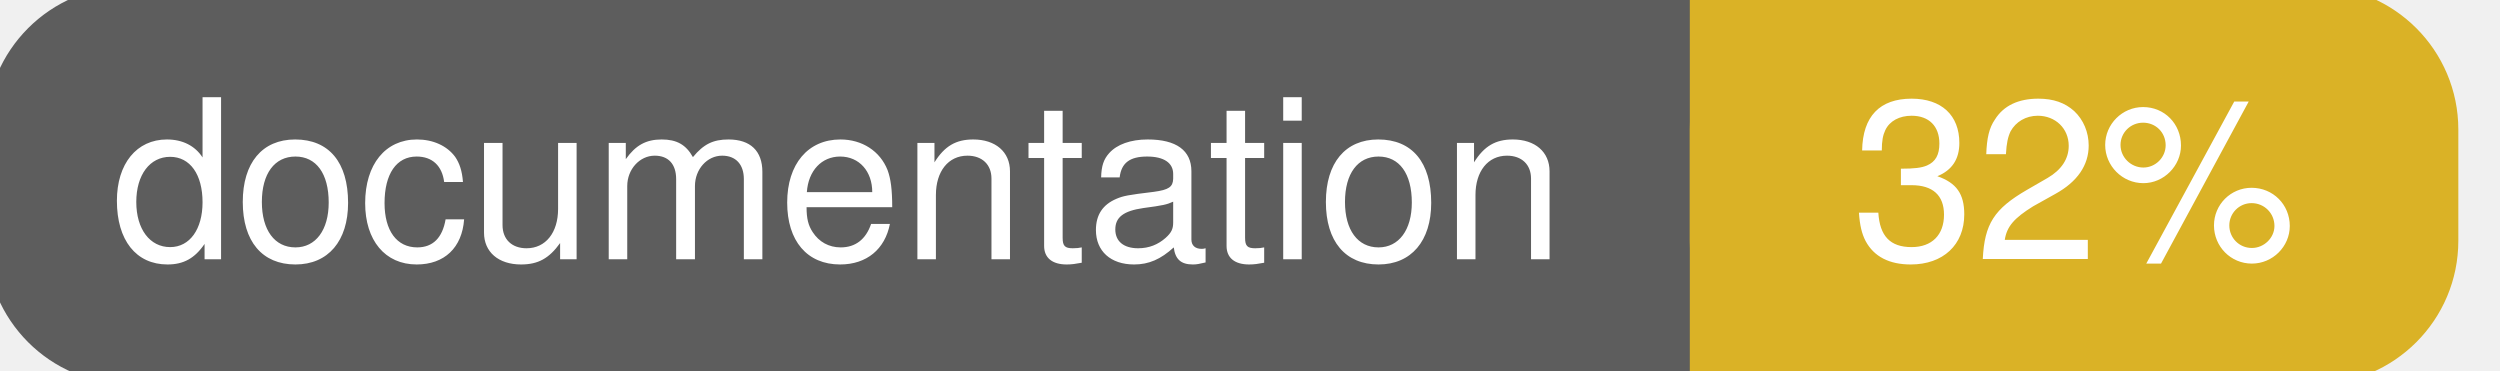
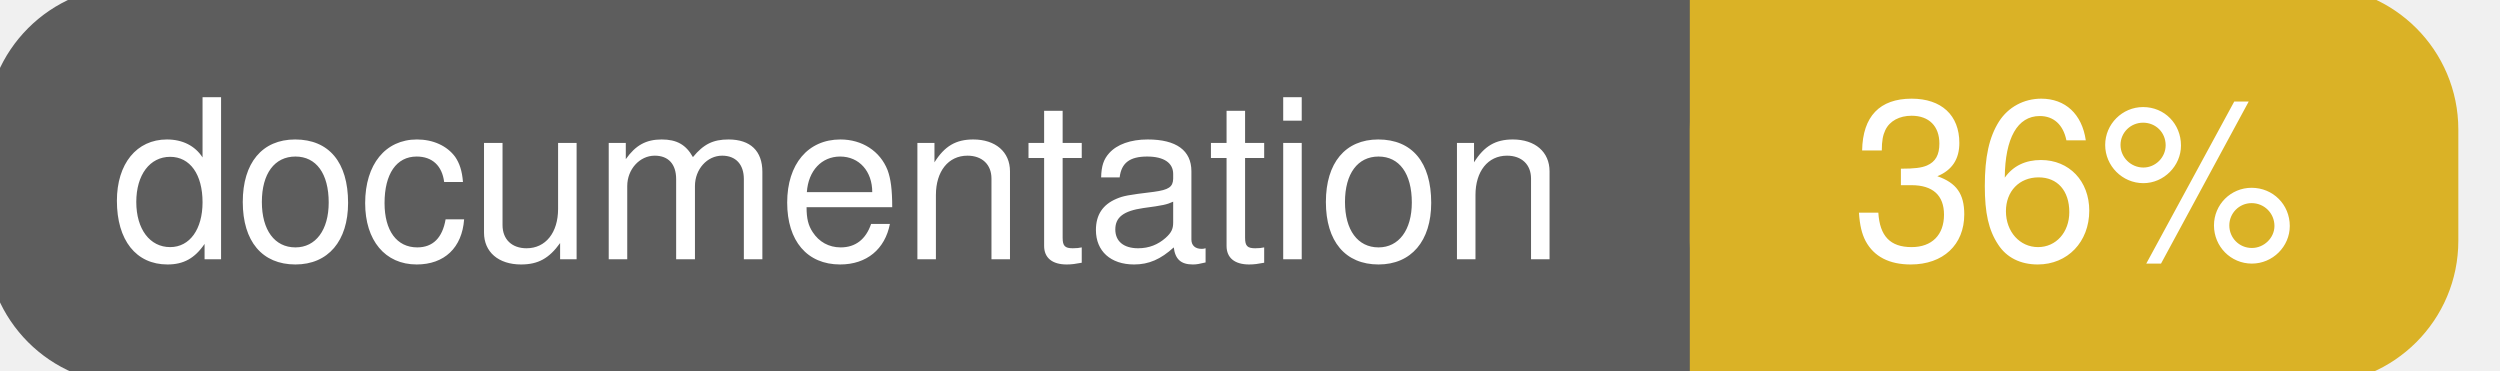
<svg xmlns="http://www.w3.org/2000/svg" width="135" height="20">
  <g>
    <rect id="svg_1" height="20" width="130" y="0" x="0" stroke-width="1.5" stroke="#5d5d5d" fill="#5d5d5d" rx="7" ry="7" />
    <rect id="svg_2" height="20" width="40" y="0" x="92" stroke-width="1.5" stroke="#dab226" fill="#dab226" rx="7" ry="7" />
    <rect id="svg_3" height="20" width="22" y="0" x="92" stroke-width="1.5" stroke="#dab226" fill="#dab226" />
    <text xml:space="preserve" text-anchor="start" font-family="Helvetica, Arial, sans-serif" font-size="12" id="svg_4" y="14" x="6" stroke-width="0" stroke="#5d5d5d" fill="#ffffff">documentation</text>
-     <text xml:space="preserve" text-anchor="middle" font-family="Helvetica, Arial, sans-serif" font-size="12" id="svg_5" y="14" x="112" stroke-width="0" stroke="#5d5d5d" fill="#ffffff" style="text-anchor: middle">32%</text>
+     <text xml:space="preserve" text-anchor="middle" font-family="Helvetica, Arial, sans-serif" font-size="12" id="svg_5" y="14" x="112" stroke-width="0" stroke="#5d5d5d" fill="#ffffff" style="text-anchor: middle">36%</text>
  </g>
</svg>
